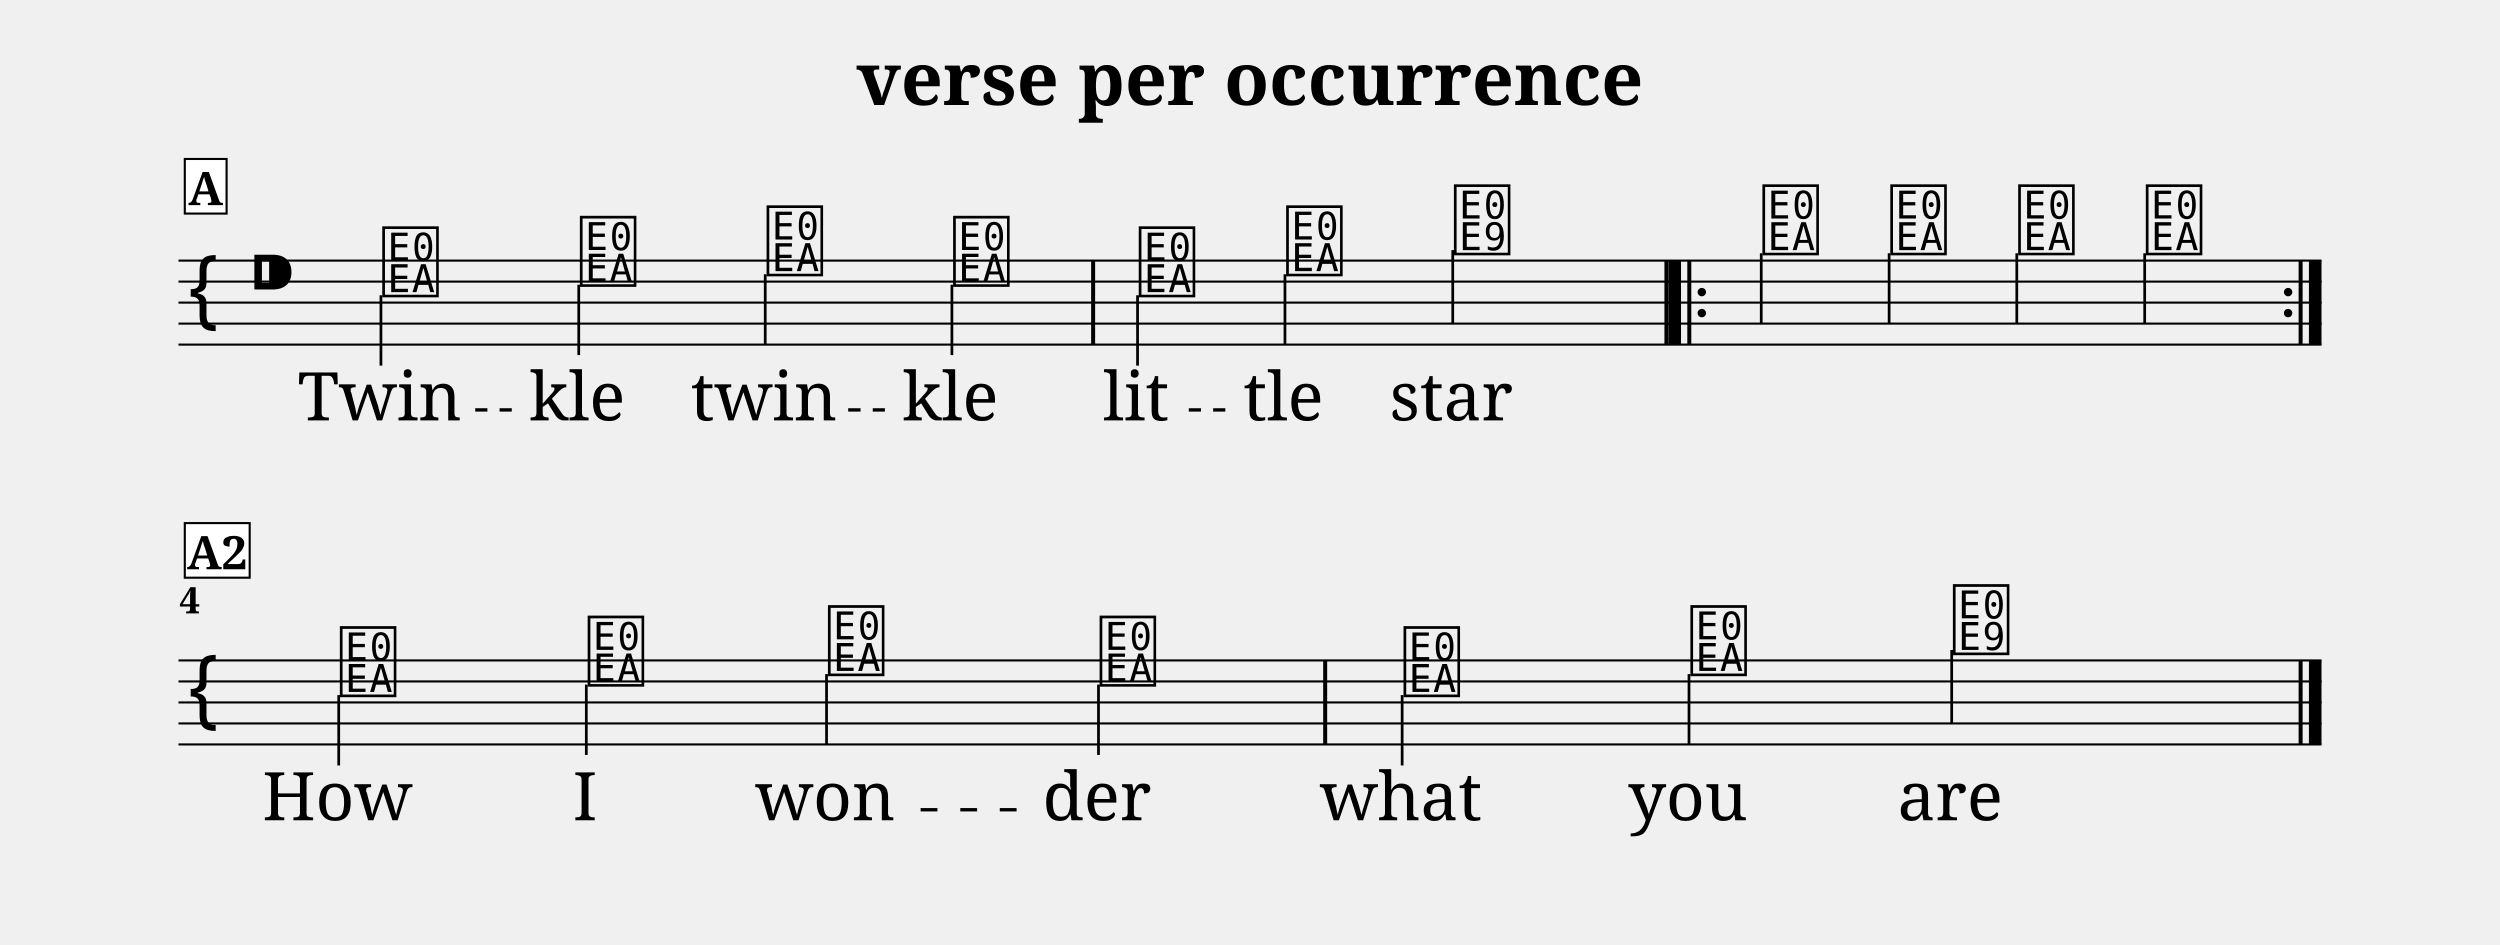
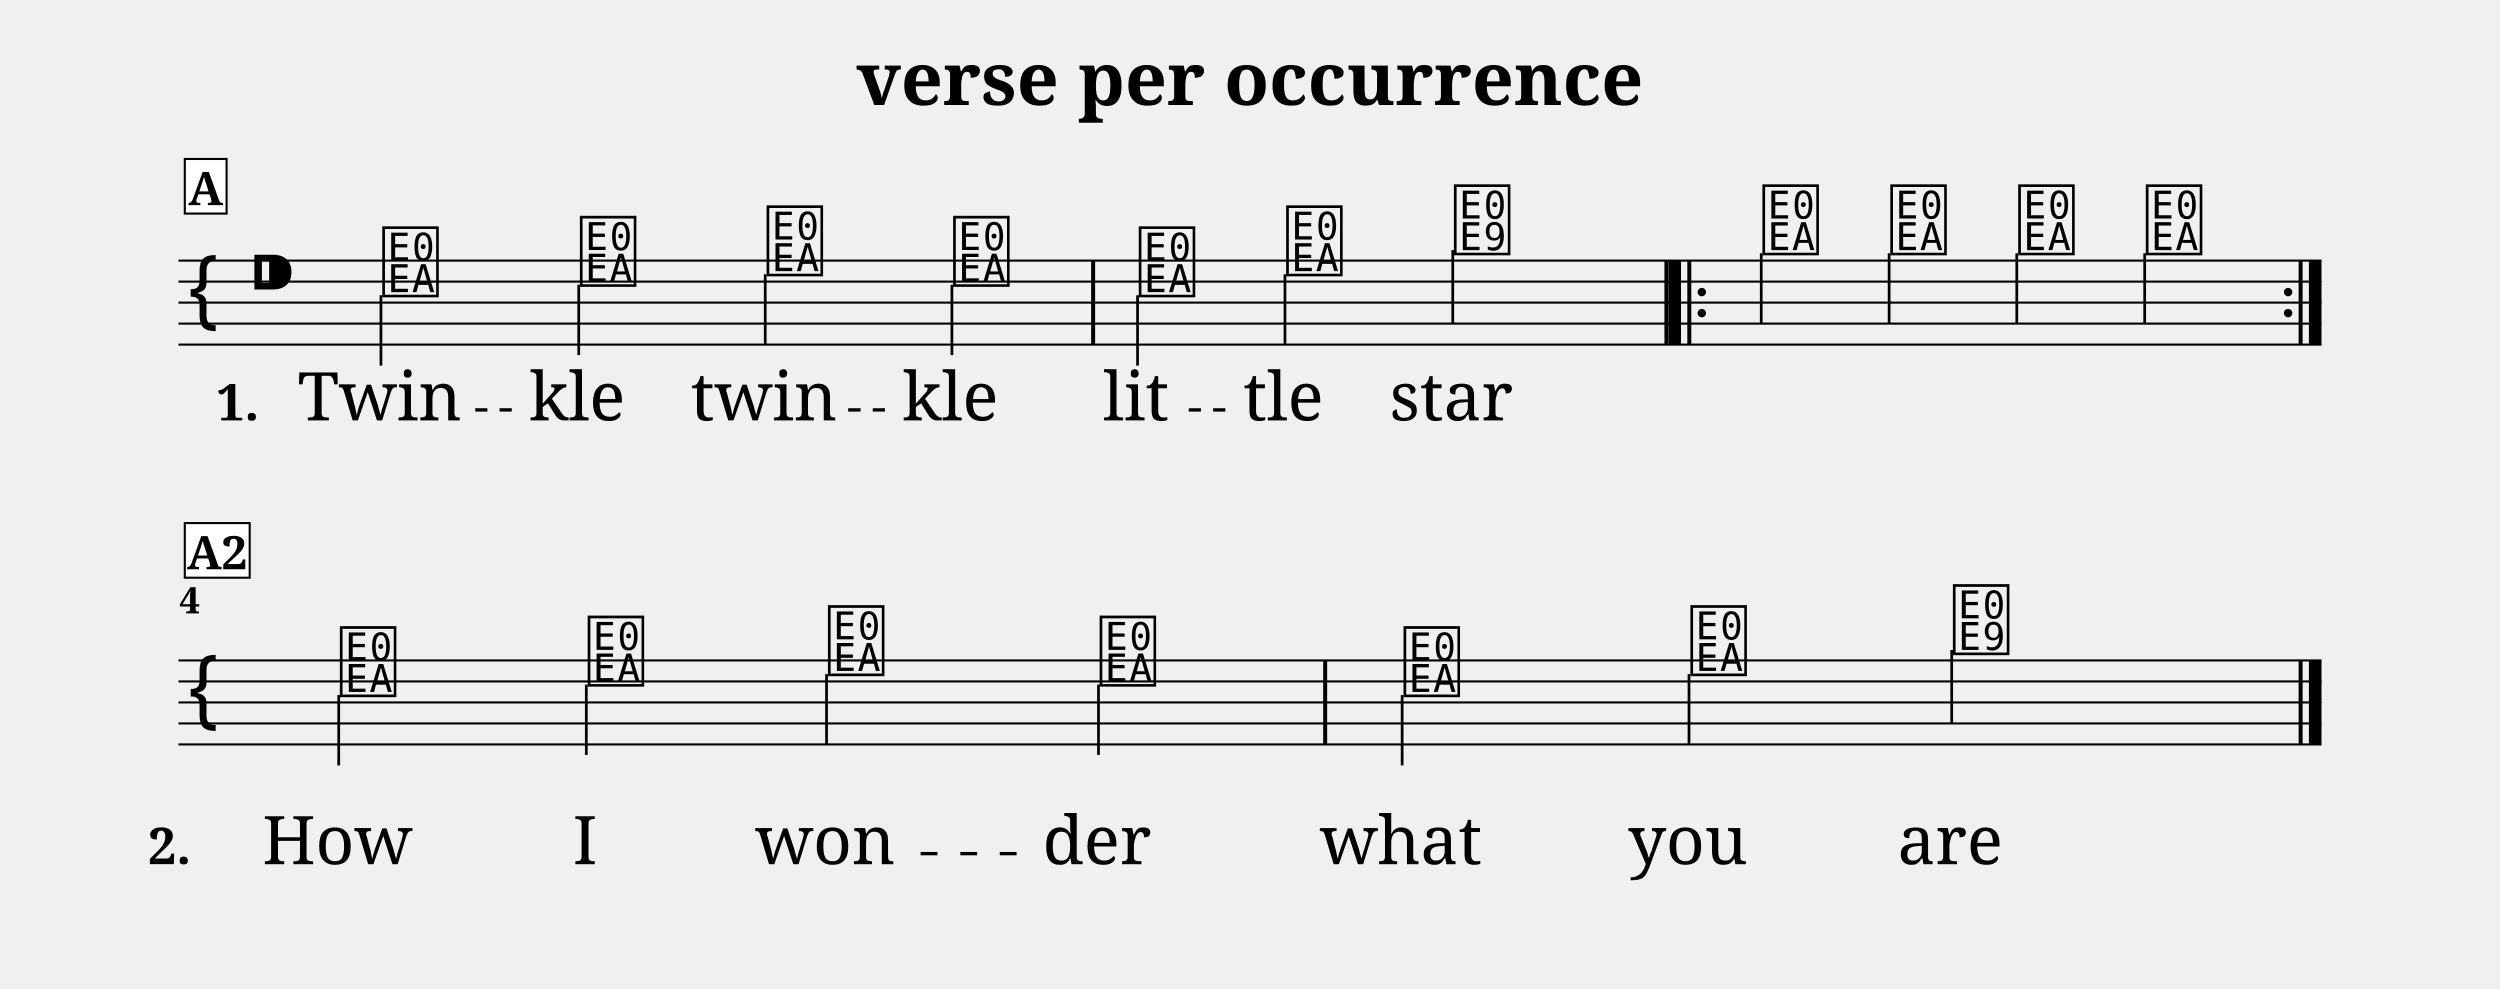
- <svg xmlns="http://www.w3.org/2000/svg" width="1190.5" height="449.6" viewBox="0 0 119.05 44.96">
+ <svg xmlns="http://www.w3.org/2000/svg" width="1190.5" height="470.5" viewBox="0 0 119.05 47.05">
  <style>
  @font-face { font-family: 'Emmentaler'; src: local('Emmentaler'); }
  .music { font-family: 'Emmentaler', serif; }
</style>
  <text x="59.52" y="5.00" font-size="3.49" font-family="serif" font-weight="bold" text-anchor="middle" data-pos="247">verse per occurrence</text>
  <g transform="translate(8.50,0.00) scale(1,1)">
    <line x1="0.00" y1="12.41" x2="102.05" y2="12.41" stroke="#000000" stroke-width="0.100" />
    <line x1="0.00" y1="13.41" x2="102.05" y2="13.41" stroke="#000000" stroke-width="0.100" />
    <line x1="0.00" y1="14.41" x2="102.05" y2="14.41" stroke="#000000" stroke-width="0.100" />
    <line x1="0.00" y1="15.41" x2="102.05" y2="15.41" stroke="#000000" stroke-width="0.100" />
    <line x1="0.00" y1="16.41" x2="102.05" y2="16.41" stroke="#000000" stroke-width="0.100" />
    <text class="music" x="0.30" y="15.41" font-size="4.00" data-pos="321"></text>
    <text class="music" x="3.30" y="14.41" font-size="4.00" data-pos="286"></text>
    <text class="music" x="9.58" y="13.91" font-size="4.00" data-pos="347"></text>
    <line x1="9.64" y1="14.06" x2="9.64" y2="17.41" stroke="#000000" stroke-width="0.130" />
    <text class="music" x="18.99" y="13.41" font-size="4.00" data-pos="351"></text>
    <line x1="19.06" y1="13.56" x2="19.06" y2="16.91" stroke="#000000" stroke-width="0.130" />
    <text class="music" x="27.88" y="12.91" font-size="4.00" data-pos="354"></text>
    <line x1="27.94" y1="13.06" x2="27.94" y2="16.41" stroke="#000000" stroke-width="0.130" />
    <text class="music" x="36.76" y="13.41" font-size="4.00" data-pos="357"></text>
    <line x1="36.83" y1="13.56" x2="36.83" y2="16.91" stroke="#000000" stroke-width="0.130" />
    <text class="music" x="45.60" y="13.91" font-size="4.00" data-pos="362"></text>
    <line x1="45.67" y1="14.06" x2="45.67" y2="17.41" stroke="#000000" stroke-width="0.130" />
    <text class="music" x="52.62" y="12.91" font-size="4.00" data-pos="366"></text>
    <line x1="52.69" y1="13.06" x2="52.69" y2="16.41" stroke="#000000" stroke-width="0.130" />
    <text class="music" x="60.61" y="11.91" font-size="4.00" data-pos="369"></text>
    <line x1="60.68" y1="11.91" x2="60.68" y2="15.41" stroke="#000000" stroke-width="0.130" />
    <text class="music" x="75.30" y="11.91" font-size="4.00" data-pos="391"></text>
    <line x1="75.37" y1="12.06" x2="75.37" y2="15.41" stroke="#000000" stroke-width="0.130" />
    <text class="music" x="81.39" y="11.91" font-size="4.00" data-pos="395"></text>
    <line x1="81.46" y1="12.06" x2="81.46" y2="15.41" stroke="#000000" stroke-width="0.130" />
    <text class="music" x="87.48" y="11.91" font-size="4.00" data-pos="398"></text>
    <line x1="87.54" y1="12.06" x2="87.54" y2="15.41" stroke="#000000" stroke-width="0.130" />
    <text class="music" x="93.56" y="11.91" font-size="4.00" data-pos="401"></text>
    <line x1="93.63" y1="12.06" x2="93.63" y2="15.41" stroke="#000000" stroke-width="0.130" />
    <rect x="43.46" y="12.41" width="0.19" height="4.00" fill="#000000" />
    <rect x="70.76" y="12.41" width="0.19" height="4.00" fill="#000000" />
    <rect x="70.95" y="12.41" width="0.60" height="4.00" fill="#000000" />
    <rect x="71.85" y="12.41" width="0.19" height="4.00" fill="#000000" />
    <circle cx="72.54" cy="13.91" r="0.20" fill="#000000" />
    <circle cx="72.54" cy="14.91" r="0.20" fill="#000000" />
    <circle cx="100.46" cy="13.91" r="0.20" fill="#000000" />
    <circle cx="100.46" cy="14.91" r="0.20" fill="#000000" />
    <rect x="100.96" y="12.41" width="0.19" height="4.00" fill="#000000" />
    <rect x="101.45" y="12.41" width="0.60" height="4.00" fill="#000000" />
    <line x1="0.00" y1="31.45" x2="102.05" y2="31.45" stroke="#000000" stroke-width="0.100" />
    <line x1="0.00" y1="32.45" x2="102.05" y2="32.45" stroke="#000000" stroke-width="0.100" />
    <line x1="0.00" y1="33.45" x2="102.05" y2="33.45" stroke="#000000" stroke-width="0.100" />
    <line x1="0.00" y1="34.45" x2="102.05" y2="34.45" stroke="#000000" stroke-width="0.100" />
    <line x1="0.00" y1="35.45" x2="102.05" y2="35.45" stroke="#000000" stroke-width="0.100" />
    <text class="music" x="0.30" y="34.45" font-size="4.00"></text>
    <text class="music" x="7.56" y="32.95" font-size="4.00" data-pos="347"></text>
    <line x1="7.63" y1="33.10" x2="7.63" y2="36.45" stroke="#000000" stroke-width="0.130" />
    <text class="music" x="19.36" y="32.45" font-size="4.00" data-pos="351"></text>
    <line x1="19.42" y1="32.60" x2="19.42" y2="35.95" stroke="#000000" stroke-width="0.130" />
    <text class="music" x="30.80" y="31.95" font-size="4.00" data-pos="354"></text>
    <line x1="30.86" y1="32.10" x2="30.86" y2="35.45" stroke="#000000" stroke-width="0.130" />
    <text class="music" x="43.74" y="32.45" font-size="4.00" data-pos="357"></text>
    <line x1="43.81" y1="32.60" x2="43.81" y2="35.95" stroke="#000000" stroke-width="0.130" />
    <text class="music" x="58.21" y="32.95" font-size="4.00" data-pos="362"></text>
    <line x1="58.27" y1="33.10" x2="58.27" y2="36.45" stroke="#000000" stroke-width="0.130" />
    <text class="music" x="71.87" y="31.95" font-size="4.00" data-pos="366"></text>
    <line x1="71.93" y1="32.10" x2="71.93" y2="35.45" stroke="#000000" stroke-width="0.130" />
    <text class="music" x="84.37" y="30.95" font-size="4.00" data-pos="369"></text>
    <line x1="84.44" y1="30.95" x2="84.44" y2="34.45" stroke="#000000" stroke-width="0.130" />
    <rect x="54.51" y="31.45" width="0.19" height="4.00" fill="#000000" />
    <rect x="100.96" y="31.45" width="0.19" height="4.00" fill="#000000" />
    <rect x="101.45" y="31.45" width="0.60" height="4.00" fill="#000000" />
    <text x="9.58" y="20.02" font-size="3.20" font-family="serif" text-anchor="middle" fill="#000000" data-pos="441">Twin</text>
    <text x="18.99" y="20.02" font-size="3.20" font-family="serif" text-anchor="middle" fill="#000000" data-pos="447">kle</text>
    <text x="27.88" y="20.02" font-size="3.20" font-family="serif" text-anchor="middle" fill="#000000" data-pos="451">twin</text>
    <text x="36.76" y="20.02" font-size="3.20" font-family="serif" text-anchor="middle" fill="#000000" data-pos="457">kle</text>
    <text x="45.60" y="20.02" font-size="3.20" font-family="serif" text-anchor="middle" fill="#000000" data-pos="463">lit</text>
    <text x="52.62" y="20.02" font-size="3.20" font-family="serif" text-anchor="middle" fill="#000000" data-pos="468">tle</text>
    <text x="60.61" y="20.02" font-size="3.20" font-family="serif" text-anchor="middle" fill="#000000" data-pos="472">star</text>
-     <text x="7.56" y="39.06" font-size="3.20" font-family="serif" text-anchor="middle" fill="#000000" data-pos="488">How</text>
-     <text x="19.36" y="39.06" font-size="3.20" font-family="serif" text-anchor="middle" fill="#000000" data-pos="492">I</text>
-     <text x="30.80" y="39.06" font-size="3.20" font-family="serif" text-anchor="middle" fill="#000000" data-pos="494">won</text>
-     <text x="43.74" y="39.06" font-size="3.20" font-family="serif" text-anchor="middle" fill="#000000" data-pos="499">der</text>
-     <text x="58.21" y="39.06" font-size="3.20" font-family="serif" text-anchor="middle" fill="#000000" data-pos="505">what</text>
-     <text x="71.87" y="39.06" font-size="3.20" font-family="serif" text-anchor="middle" fill="#000000" data-pos="510">you</text>
-     <text x="84.37" y="39.06" font-size="3.20" font-family="serif" text-anchor="middle" fill="#000000" data-pos="514">are</text>
+     <text x="7.56" y="41.15" font-size="3.20" font-family="serif" text-anchor="middle" fill="#000000" data-pos="488">How</text>
+     <text x="19.36" y="41.15" font-size="3.20" font-family="serif" text-anchor="middle" fill="#000000" data-pos="492">I</text>
+     <text x="30.80" y="41.15" font-size="3.20" font-family="serif" text-anchor="middle" fill="#000000" data-pos="494">won</text>
+     <text x="43.74" y="41.15" font-size="3.20" font-family="serif" text-anchor="middle" fill="#000000" data-pos="499">der</text>
+     <text x="58.21" y="41.15" font-size="3.20" font-family="serif" text-anchor="middle" fill="#000000" data-pos="505">what</text>
+     <text x="71.87" y="41.15" font-size="3.20" font-family="serif" text-anchor="middle" fill="#000000" data-pos="510">you</text>
+     <text x="84.37" y="41.15" font-size="3.20" font-family="serif" text-anchor="middle" fill="#000000" data-pos="514">are</text>
    <text x="0.05" y="29.21" font-size="1.75" font-family="serif" font-weight="bold" fill="#000000">4</text>
+     <text x="1.80" y="20.02" font-size="2.40" font-family="serif" font-weight="bold" fill="#000000">1.</text>
+     <text x="-1.44" y="41.15" font-size="2.40" font-family="serif" font-weight="bold" fill="#000000">2.</text>
    <rect x="0.30" y="7.57" width="1.99" height="2.60" fill="#FFFFFF" stroke="#000000" stroke-width="0.100" data-pos="335" />
    <text x="1.29" y="9.77" font-size="2.20" font-family="serif" font-weight="bold" text-anchor="middle" fill="#000000" data-pos="335">A</text>
    <rect x="0.30" y="24.91" width="3.09" height="2.60" fill="#FFFFFF" stroke="#000000" stroke-width="0.100" data-pos="335" />
    <text x="1.84" y="27.11" font-size="2.20" font-family="serif" font-weight="bold" text-anchor="middle" fill="#000000" data-pos="335">A2</text>
    <line x1="14.13" y1="19.52" x2="14.71" y2="19.52" stroke="#000000" stroke-width="0.160" />
    <line x1="15.29" y1="19.52" x2="15.87" y2="19.52" stroke="#000000" stroke-width="0.160" />
    <line x1="31.89" y1="19.52" x2="32.48" y2="19.52" stroke="#000000" stroke-width="0.160" />
    <line x1="33.06" y1="19.52" x2="33.64" y2="19.52" stroke="#000000" stroke-width="0.160" />
    <line x1="48.11" y1="19.52" x2="48.69" y2="19.52" stroke="#000000" stroke-width="0.160" />
    <line x1="49.27" y1="19.52" x2="49.85" y2="19.52" stroke="#000000" stroke-width="0.160" />
-     <line x1="35.34" y1="38.56" x2="36.14" y2="38.56" stroke="#000000" stroke-width="0.160" />
-     <line x1="37.23" y1="38.56" x2="38.03" y2="38.56" stroke="#000000" stroke-width="0.160" />
-     <line x1="39.11" y1="38.56" x2="39.91" y2="38.56" stroke="#000000" stroke-width="0.160" />
+     <line x1="35.34" y1="40.65" x2="36.14" y2="40.65" stroke="#000000" stroke-width="0.160" />
+     <line x1="37.23" y1="40.65" x2="38.03" y2="40.65" stroke="#000000" stroke-width="0.160" />
+     <line x1="39.11" y1="40.65" x2="39.91" y2="40.65" stroke="#000000" stroke-width="0.160" />
  </g>
</svg>
